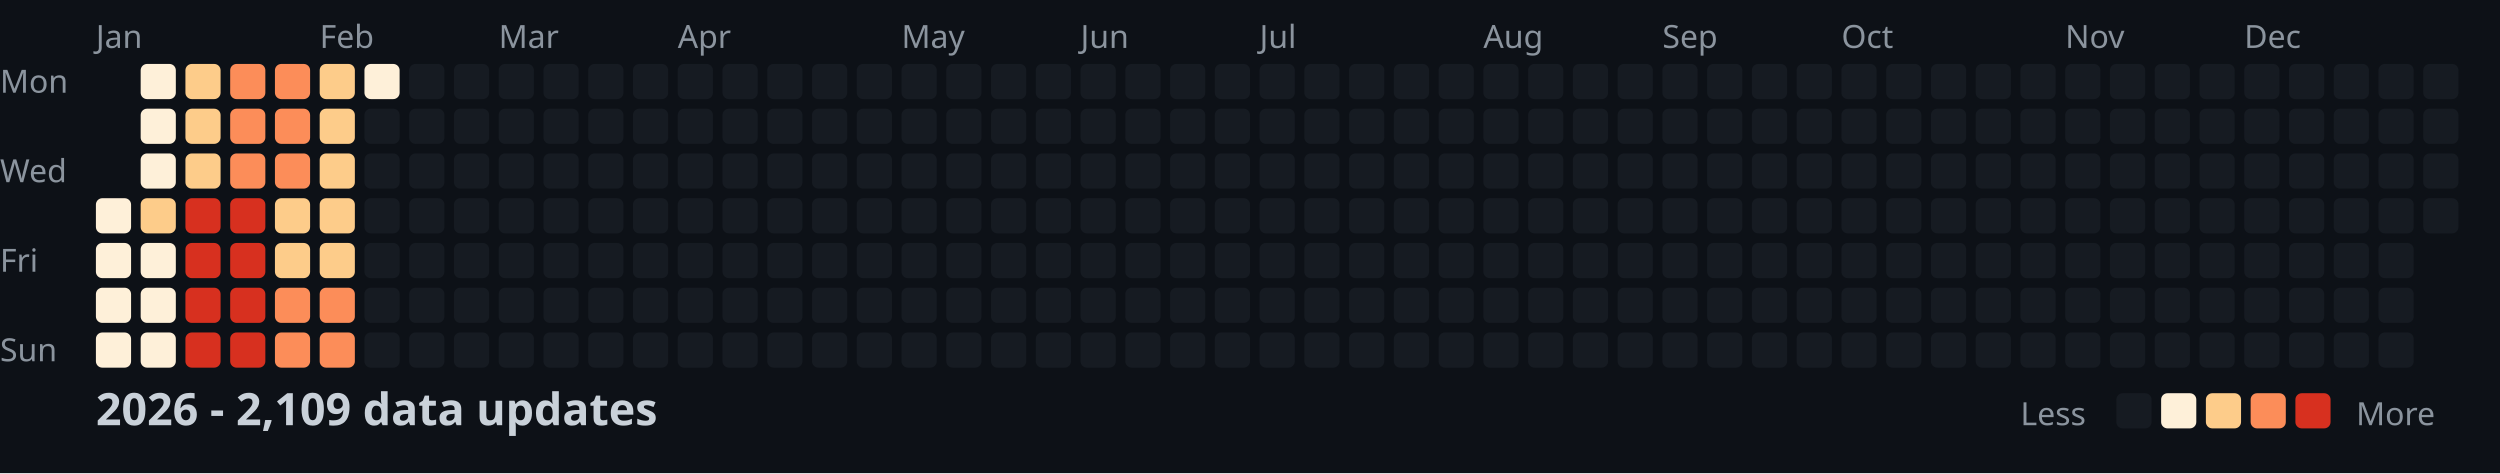
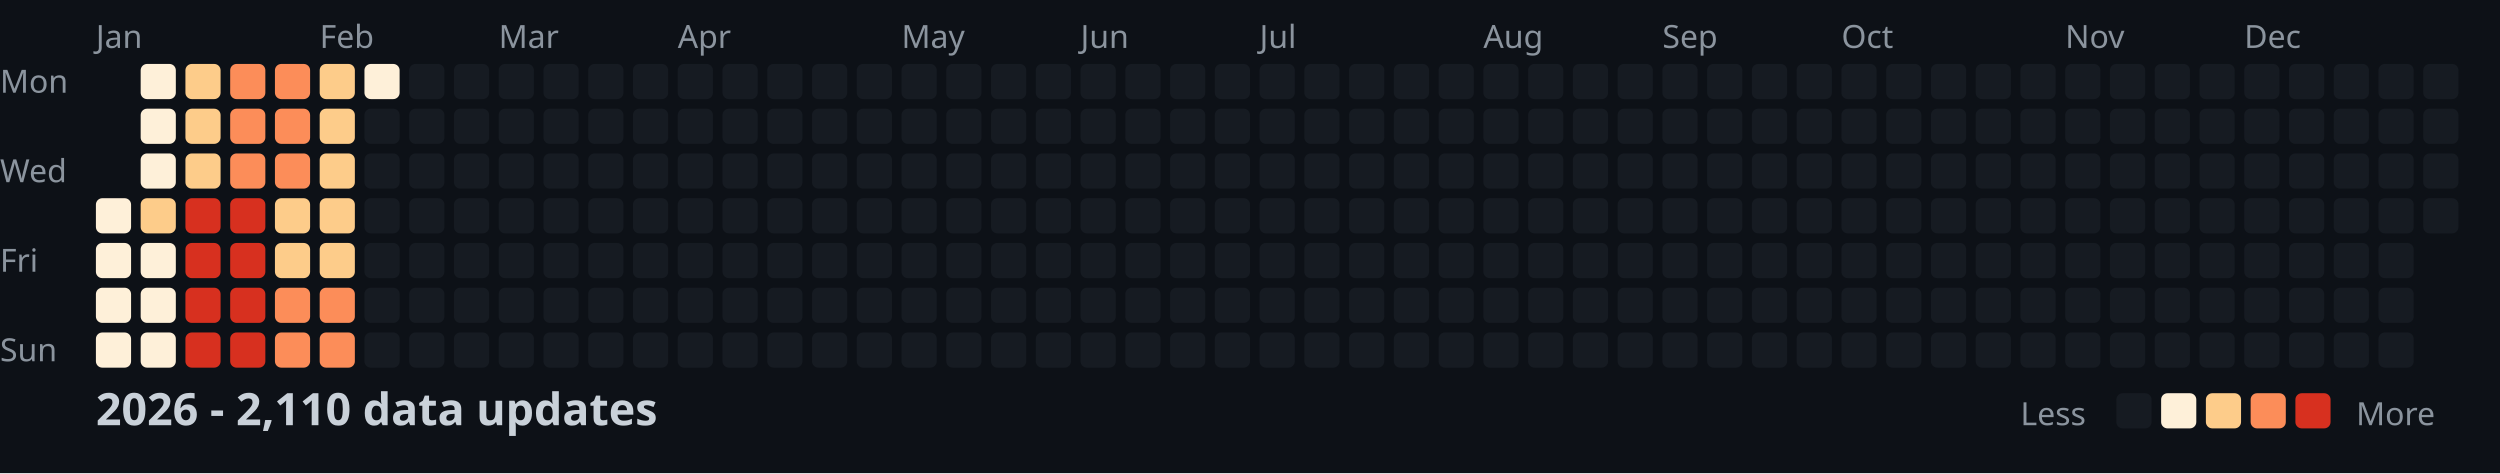
<svg xmlns="http://www.w3.org/2000/svg" width="782" height="148">
  <style>
    .month { font: 10px sans-serif; fill: #8b949e; }
    .day { font: 10px sans-serif; fill: #8b949e; }
    .title { font: bold 14px sans-serif; fill: #c9d1d9; }
    .legend { font: 10px sans-serif; fill: #8b949e; }
  </style>
  <rect width="100%" height="100%" fill="#0d1117" />
  <text x="0" y="29" class="day">Mon</text>
  <text x="0" y="57" class="day">Wed</text>
  <text x="0" y="85" class="day">Fri</text>
  <text x="0" y="113" class="day">Sun</text>
  <text x="30" y="15" class="month">Jan</text>
  <text x="100" y="15" class="month">Feb</text>
  <text x="156" y="15" class="month">Mar</text>
  <text x="212" y="15" class="month">Apr</text>
  <text x="282" y="15" class="month">May</text>
  <text x="338" y="15" class="month">Jun</text>
  <text x="394" y="15" class="month">Jul</text>
  <text x="464" y="15" class="month">Aug</text>
  <text x="520" y="15" class="month">Sep</text>
  <text x="576" y="15" class="month">Oct</text>
  <text x="646" y="15" class="month">Nov</text>
  <text x="702" y="15" class="month">Dec</text>
  <rect x="30" y="62" width="11" height="11" fill="#fef0d9" rx="2" />
  <rect x="30" y="76" width="11" height="11" fill="#fef0d9" rx="2" />
  <rect x="30" y="90" width="11" height="11" fill="#fef0d9" rx="2" />
  <rect x="30" y="104" width="11" height="11" fill="#fef0d9" rx="2" />
  <rect x="44" y="20" width="11" height="11" fill="#fef0d9" rx="2" />
  <rect x="44" y="34" width="11" height="11" fill="#fef0d9" rx="2" />
  <rect x="44" y="48" width="11" height="11" fill="#fef0d9" rx="2" />
  <rect x="44" y="62" width="11" height="11" fill="#fdcc8a" rx="2" />
  <rect x="44" y="76" width="11" height="11" fill="#fef0d9" rx="2" />
  <rect x="44" y="90" width="11" height="11" fill="#fef0d9" rx="2" />
  <rect x="44" y="104" width="11" height="11" fill="#fef0d9" rx="2" />
  <rect x="58" y="20" width="11" height="11" fill="#fdcc8a" rx="2" />
  <rect x="58" y="34" width="11" height="11" fill="#fdcc8a" rx="2" />
  <rect x="58" y="48" width="11" height="11" fill="#fdcc8a" rx="2" />
  <rect x="58" y="62" width="11" height="11" fill="#d7301f" rx="2" />
  <rect x="58" y="76" width="11" height="11" fill="#d7301f" rx="2" />
  <rect x="58" y="90" width="11" height="11" fill="#d7301f" rx="2" />
  <rect x="58" y="104" width="11" height="11" fill="#d7301f" rx="2" />
  <rect x="72" y="20" width="11" height="11" fill="#fc8d59" rx="2" />
  <rect x="72" y="34" width="11" height="11" fill="#fc8d59" rx="2" />
  <rect x="72" y="48" width="11" height="11" fill="#fc8d59" rx="2" />
  <rect x="72" y="62" width="11" height="11" fill="#d7301f" rx="2" />
  <rect x="72" y="76" width="11" height="11" fill="#d7301f" rx="2" />
  <rect x="72" y="90" width="11" height="11" fill="#d7301f" rx="2" />
  <rect x="72" y="104" width="11" height="11" fill="#d7301f" rx="2" />
  <rect x="86" y="20" width="11" height="11" fill="#fc8d59" rx="2" />
  <rect x="86" y="34" width="11" height="11" fill="#fc8d59" rx="2" />
  <rect x="86" y="48" width="11" height="11" fill="#fc8d59" rx="2" />
  <rect x="86" y="62" width="11" height="11" fill="#fdcc8a" rx="2" />
  <rect x="86" y="76" width="11" height="11" fill="#fdcc8a" rx="2" />
  <rect x="86" y="90" width="11" height="11" fill="#fc8d59" rx="2" />
  <rect x="86" y="104" width="11" height="11" fill="#fc8d59" rx="2" />
  <rect x="100" y="20" width="11" height="11" fill="#fdcc8a" rx="2" />
  <rect x="100" y="34" width="11" height="11" fill="#fdcc8a" rx="2" />
  <rect x="100" y="48" width="11" height="11" fill="#fdcc8a" rx="2" />
  <rect x="100" y="62" width="11" height="11" fill="#fdcc8a" rx="2" />
  <rect x="100" y="76" width="11" height="11" fill="#fdcc8a" rx="2" />
  <rect x="100" y="90" width="11" height="11" fill="#fc8d59" rx="2" />
  <rect x="100" y="104" width="11" height="11" fill="#fc8d59" rx="2" />
  <rect x="114" y="20" width="11" height="11" fill="#fef0d9" rx="2" />
  <rect x="114" y="34" width="11" height="11" fill="#161b22" rx="2" />
  <rect x="114" y="48" width="11" height="11" fill="#161b22" rx="2" />
  <rect x="114" y="62" width="11" height="11" fill="#161b22" rx="2" />
  <rect x="114" y="76" width="11" height="11" fill="#161b22" rx="2" />
  <rect x="114" y="90" width="11" height="11" fill="#161b22" rx="2" />
  <rect x="114" y="104" width="11" height="11" fill="#161b22" rx="2" />
  <rect x="128" y="20" width="11" height="11" fill="#161b22" rx="2" />
  <rect x="128" y="34" width="11" height="11" fill="#161b22" rx="2" />
  <rect x="128" y="48" width="11" height="11" fill="#161b22" rx="2" />
  <rect x="128" y="62" width="11" height="11" fill="#161b22" rx="2" />
  <rect x="128" y="76" width="11" height="11" fill="#161b22" rx="2" />
  <rect x="128" y="90" width="11" height="11" fill="#161b22" rx="2" />
  <rect x="128" y="104" width="11" height="11" fill="#161b22" rx="2" />
  <rect x="142" y="20" width="11" height="11" fill="#161b22" rx="2" />
  <rect x="142" y="34" width="11" height="11" fill="#161b22" rx="2" />
  <rect x="142" y="48" width="11" height="11" fill="#161b22" rx="2" />
  <rect x="142" y="62" width="11" height="11" fill="#161b22" rx="2" />
  <rect x="142" y="76" width="11" height="11" fill="#161b22" rx="2" />
  <rect x="142" y="90" width="11" height="11" fill="#161b22" rx="2" />
  <rect x="142" y="104" width="11" height="11" fill="#161b22" rx="2" />
  <rect x="156" y="20" width="11" height="11" fill="#161b22" rx="2" />
  <rect x="156" y="34" width="11" height="11" fill="#161b22" rx="2" />
  <rect x="156" y="48" width="11" height="11" fill="#161b22" rx="2" />
  <rect x="156" y="62" width="11" height="11" fill="#161b22" rx="2" />
  <rect x="156" y="76" width="11" height="11" fill="#161b22" rx="2" />
  <rect x="156" y="90" width="11" height="11" fill="#161b22" rx="2" />
  <rect x="156" y="104" width="11" height="11" fill="#161b22" rx="2" />
  <rect x="170" y="20" width="11" height="11" fill="#161b22" rx="2" />
  <rect x="170" y="34" width="11" height="11" fill="#161b22" rx="2" />
  <rect x="170" y="48" width="11" height="11" fill="#161b22" rx="2" />
  <rect x="170" y="62" width="11" height="11" fill="#161b22" rx="2" />
  <rect x="170" y="76" width="11" height="11" fill="#161b22" rx="2" />
  <rect x="170" y="90" width="11" height="11" fill="#161b22" rx="2" />
  <rect x="170" y="104" width="11" height="11" fill="#161b22" rx="2" />
  <rect x="184" y="20" width="11" height="11" fill="#161b22" rx="2" />
  <rect x="184" y="34" width="11" height="11" fill="#161b22" rx="2" />
  <rect x="184" y="48" width="11" height="11" fill="#161b22" rx="2" />
  <rect x="184" y="62" width="11" height="11" fill="#161b22" rx="2" />
  <rect x="184" y="76" width="11" height="11" fill="#161b22" rx="2" />
  <rect x="184" y="90" width="11" height="11" fill="#161b22" rx="2" />
  <rect x="184" y="104" width="11" height="11" fill="#161b22" rx="2" />
  <rect x="198" y="20" width="11" height="11" fill="#161b22" rx="2" />
  <rect x="198" y="34" width="11" height="11" fill="#161b22" rx="2" />
  <rect x="198" y="48" width="11" height="11" fill="#161b22" rx="2" />
  <rect x="198" y="62" width="11" height="11" fill="#161b22" rx="2" />
  <rect x="198" y="76" width="11" height="11" fill="#161b22" rx="2" />
  <rect x="198" y="90" width="11" height="11" fill="#161b22" rx="2" />
  <rect x="198" y="104" width="11" height="11" fill="#161b22" rx="2" />
  <rect x="212" y="20" width="11" height="11" fill="#161b22" rx="2" />
  <rect x="212" y="34" width="11" height="11" fill="#161b22" rx="2" />
  <rect x="212" y="48" width="11" height="11" fill="#161b22" rx="2" />
  <rect x="212" y="62" width="11" height="11" fill="#161b22" rx="2" />
  <rect x="212" y="76" width="11" height="11" fill="#161b22" rx="2" />
  <rect x="212" y="90" width="11" height="11" fill="#161b22" rx="2" />
  <rect x="212" y="104" width="11" height="11" fill="#161b22" rx="2" />
  <rect x="226" y="20" width="11" height="11" fill="#161b22" rx="2" />
  <rect x="226" y="34" width="11" height="11" fill="#161b22" rx="2" />
  <rect x="226" y="48" width="11" height="11" fill="#161b22" rx="2" />
  <rect x="226" y="62" width="11" height="11" fill="#161b22" rx="2" />
  <rect x="226" y="76" width="11" height="11" fill="#161b22" rx="2" />
  <rect x="226" y="90" width="11" height="11" fill="#161b22" rx="2" />
  <rect x="226" y="104" width="11" height="11" fill="#161b22" rx="2" />
  <rect x="240" y="20" width="11" height="11" fill="#161b22" rx="2" />
  <rect x="240" y="34" width="11" height="11" fill="#161b22" rx="2" />
  <rect x="240" y="48" width="11" height="11" fill="#161b22" rx="2" />
  <rect x="240" y="62" width="11" height="11" fill="#161b22" rx="2" />
  <rect x="240" y="76" width="11" height="11" fill="#161b22" rx="2" />
  <rect x="240" y="90" width="11" height="11" fill="#161b22" rx="2" />
  <rect x="240" y="104" width="11" height="11" fill="#161b22" rx="2" />
  <rect x="254" y="20" width="11" height="11" fill="#161b22" rx="2" />
  <rect x="254" y="34" width="11" height="11" fill="#161b22" rx="2" />
  <rect x="254" y="48" width="11" height="11" fill="#161b22" rx="2" />
  <rect x="254" y="62" width="11" height="11" fill="#161b22" rx="2" />
  <rect x="254" y="76" width="11" height="11" fill="#161b22" rx="2" />
  <rect x="254" y="90" width="11" height="11" fill="#161b22" rx="2" />
  <rect x="254" y="104" width="11" height="11" fill="#161b22" rx="2" />
  <rect x="268" y="20" width="11" height="11" fill="#161b22" rx="2" />
  <rect x="268" y="34" width="11" height="11" fill="#161b22" rx="2" />
  <rect x="268" y="48" width="11" height="11" fill="#161b22" rx="2" />
  <rect x="268" y="62" width="11" height="11" fill="#161b22" rx="2" />
  <rect x="268" y="76" width="11" height="11" fill="#161b22" rx="2" />
  <rect x="268" y="90" width="11" height="11" fill="#161b22" rx="2" />
  <rect x="268" y="104" width="11" height="11" fill="#161b22" rx="2" />
  <rect x="282" y="20" width="11" height="11" fill="#161b22" rx="2" />
  <rect x="282" y="34" width="11" height="11" fill="#161b22" rx="2" />
  <rect x="282" y="48" width="11" height="11" fill="#161b22" rx="2" />
  <rect x="282" y="62" width="11" height="11" fill="#161b22" rx="2" />
  <rect x="282" y="76" width="11" height="11" fill="#161b22" rx="2" />
  <rect x="282" y="90" width="11" height="11" fill="#161b22" rx="2" />
  <rect x="282" y="104" width="11" height="11" fill="#161b22" rx="2" />
  <rect x="296" y="20" width="11" height="11" fill="#161b22" rx="2" />
  <rect x="296" y="34" width="11" height="11" fill="#161b22" rx="2" />
  <rect x="296" y="48" width="11" height="11" fill="#161b22" rx="2" />
  <rect x="296" y="62" width="11" height="11" fill="#161b22" rx="2" />
  <rect x="296" y="76" width="11" height="11" fill="#161b22" rx="2" />
  <rect x="296" y="90" width="11" height="11" fill="#161b22" rx="2" />
  <rect x="296" y="104" width="11" height="11" fill="#161b22" rx="2" />
  <rect x="310" y="20" width="11" height="11" fill="#161b22" rx="2" />
  <rect x="310" y="34" width="11" height="11" fill="#161b22" rx="2" />
  <rect x="310" y="48" width="11" height="11" fill="#161b22" rx="2" />
  <rect x="310" y="62" width="11" height="11" fill="#161b22" rx="2" />
  <rect x="310" y="76" width="11" height="11" fill="#161b22" rx="2" />
  <rect x="310" y="90" width="11" height="11" fill="#161b22" rx="2" />
  <rect x="310" y="104" width="11" height="11" fill="#161b22" rx="2" />
  <rect x="324" y="20" width="11" height="11" fill="#161b22" rx="2" />
  <rect x="324" y="34" width="11" height="11" fill="#161b22" rx="2" />
  <rect x="324" y="48" width="11" height="11" fill="#161b22" rx="2" />
  <rect x="324" y="62" width="11" height="11" fill="#161b22" rx="2" />
  <rect x="324" y="76" width="11" height="11" fill="#161b22" rx="2" />
  <rect x="324" y="90" width="11" height="11" fill="#161b22" rx="2" />
  <rect x="324" y="104" width="11" height="11" fill="#161b22" rx="2" />
  <rect x="338" y="20" width="11" height="11" fill="#161b22" rx="2" />
  <rect x="338" y="34" width="11" height="11" fill="#161b22" rx="2" />
  <rect x="338" y="48" width="11" height="11" fill="#161b22" rx="2" />
  <rect x="338" y="62" width="11" height="11" fill="#161b22" rx="2" />
  <rect x="338" y="76" width="11" height="11" fill="#161b22" rx="2" />
  <rect x="338" y="90" width="11" height="11" fill="#161b22" rx="2" />
  <rect x="338" y="104" width="11" height="11" fill="#161b22" rx="2" />
  <rect x="352" y="20" width="11" height="11" fill="#161b22" rx="2" />
  <rect x="352" y="34" width="11" height="11" fill="#161b22" rx="2" />
  <rect x="352" y="48" width="11" height="11" fill="#161b22" rx="2" />
  <rect x="352" y="62" width="11" height="11" fill="#161b22" rx="2" />
  <rect x="352" y="76" width="11" height="11" fill="#161b22" rx="2" />
  <rect x="352" y="90" width="11" height="11" fill="#161b22" rx="2" />
  <rect x="352" y="104" width="11" height="11" fill="#161b22" rx="2" />
  <rect x="366" y="20" width="11" height="11" fill="#161b22" rx="2" />
  <rect x="366" y="34" width="11" height="11" fill="#161b22" rx="2" />
  <rect x="366" y="48" width="11" height="11" fill="#161b22" rx="2" />
  <rect x="366" y="62" width="11" height="11" fill="#161b22" rx="2" />
  <rect x="366" y="76" width="11" height="11" fill="#161b22" rx="2" />
  <rect x="366" y="90" width="11" height="11" fill="#161b22" rx="2" />
  <rect x="366" y="104" width="11" height="11" fill="#161b22" rx="2" />
  <rect x="380" y="20" width="11" height="11" fill="#161b22" rx="2" />
  <rect x="380" y="34" width="11" height="11" fill="#161b22" rx="2" />
  <rect x="380" y="48" width="11" height="11" fill="#161b22" rx="2" />
  <rect x="380" y="62" width="11" height="11" fill="#161b22" rx="2" />
  <rect x="380" y="76" width="11" height="11" fill="#161b22" rx="2" />
  <rect x="380" y="90" width="11" height="11" fill="#161b22" rx="2" />
  <rect x="380" y="104" width="11" height="11" fill="#161b22" rx="2" />
  <rect x="394" y="20" width="11" height="11" fill="#161b22" rx="2" />
  <rect x="394" y="34" width="11" height="11" fill="#161b22" rx="2" />
  <rect x="394" y="48" width="11" height="11" fill="#161b22" rx="2" />
  <rect x="394" y="62" width="11" height="11" fill="#161b22" rx="2" />
  <rect x="394" y="76" width="11" height="11" fill="#161b22" rx="2" />
  <rect x="394" y="90" width="11" height="11" fill="#161b22" rx="2" />
  <rect x="394" y="104" width="11" height="11" fill="#161b22" rx="2" />
  <rect x="408" y="20" width="11" height="11" fill="#161b22" rx="2" />
  <rect x="408" y="34" width="11" height="11" fill="#161b22" rx="2" />
  <rect x="408" y="48" width="11" height="11" fill="#161b22" rx="2" />
  <rect x="408" y="62" width="11" height="11" fill="#161b22" rx="2" />
  <rect x="408" y="76" width="11" height="11" fill="#161b22" rx="2" />
  <rect x="408" y="90" width="11" height="11" fill="#161b22" rx="2" />
  <rect x="408" y="104" width="11" height="11" fill="#161b22" rx="2" />
  <rect x="422" y="20" width="11" height="11" fill="#161b22" rx="2" />
  <rect x="422" y="34" width="11" height="11" fill="#161b22" rx="2" />
  <rect x="422" y="48" width="11" height="11" fill="#161b22" rx="2" />
  <rect x="422" y="62" width="11" height="11" fill="#161b22" rx="2" />
  <rect x="422" y="76" width="11" height="11" fill="#161b22" rx="2" />
  <rect x="422" y="90" width="11" height="11" fill="#161b22" rx="2" />
  <rect x="422" y="104" width="11" height="11" fill="#161b22" rx="2" />
  <rect x="436" y="20" width="11" height="11" fill="#161b22" rx="2" />
  <rect x="436" y="34" width="11" height="11" fill="#161b22" rx="2" />
  <rect x="436" y="48" width="11" height="11" fill="#161b22" rx="2" />
  <rect x="436" y="62" width="11" height="11" fill="#161b22" rx="2" />
  <rect x="436" y="76" width="11" height="11" fill="#161b22" rx="2" />
  <rect x="436" y="90" width="11" height="11" fill="#161b22" rx="2" />
  <rect x="436" y="104" width="11" height="11" fill="#161b22" rx="2" />
  <rect x="450" y="20" width="11" height="11" fill="#161b22" rx="2" />
  <rect x="450" y="34" width="11" height="11" fill="#161b22" rx="2" />
  <rect x="450" y="48" width="11" height="11" fill="#161b22" rx="2" />
  <rect x="450" y="62" width="11" height="11" fill="#161b22" rx="2" />
  <rect x="450" y="76" width="11" height="11" fill="#161b22" rx="2" />
  <rect x="450" y="90" width="11" height="11" fill="#161b22" rx="2" />
  <rect x="450" y="104" width="11" height="11" fill="#161b22" rx="2" />
  <rect x="464" y="20" width="11" height="11" fill="#161b22" rx="2" />
  <rect x="464" y="34" width="11" height="11" fill="#161b22" rx="2" />
  <rect x="464" y="48" width="11" height="11" fill="#161b22" rx="2" />
  <rect x="464" y="62" width="11" height="11" fill="#161b22" rx="2" />
  <rect x="464" y="76" width="11" height="11" fill="#161b22" rx="2" />
  <rect x="464" y="90" width="11" height="11" fill="#161b22" rx="2" />
  <rect x="464" y="104" width="11" height="11" fill="#161b22" rx="2" />
  <rect x="478" y="20" width="11" height="11" fill="#161b22" rx="2" />
  <rect x="478" y="34" width="11" height="11" fill="#161b22" rx="2" />
  <rect x="478" y="48" width="11" height="11" fill="#161b22" rx="2" />
  <rect x="478" y="62" width="11" height="11" fill="#161b22" rx="2" />
  <rect x="478" y="76" width="11" height="11" fill="#161b22" rx="2" />
  <rect x="478" y="90" width="11" height="11" fill="#161b22" rx="2" />
  <rect x="478" y="104" width="11" height="11" fill="#161b22" rx="2" />
  <rect x="492" y="20" width="11" height="11" fill="#161b22" rx="2" />
  <rect x="492" y="34" width="11" height="11" fill="#161b22" rx="2" />
  <rect x="492" y="48" width="11" height="11" fill="#161b22" rx="2" />
  <rect x="492" y="62" width="11" height="11" fill="#161b22" rx="2" />
  <rect x="492" y="76" width="11" height="11" fill="#161b22" rx="2" />
  <rect x="492" y="90" width="11" height="11" fill="#161b22" rx="2" />
  <rect x="492" y="104" width="11" height="11" fill="#161b22" rx="2" />
  <rect x="506" y="20" width="11" height="11" fill="#161b22" rx="2" />
  <rect x="506" y="34" width="11" height="11" fill="#161b22" rx="2" />
  <rect x="506" y="48" width="11" height="11" fill="#161b22" rx="2" />
  <rect x="506" y="62" width="11" height="11" fill="#161b22" rx="2" />
  <rect x="506" y="76" width="11" height="11" fill="#161b22" rx="2" />
  <rect x="506" y="90" width="11" height="11" fill="#161b22" rx="2" />
  <rect x="506" y="104" width="11" height="11" fill="#161b22" rx="2" />
  <rect x="520" y="20" width="11" height="11" fill="#161b22" rx="2" />
  <rect x="520" y="34" width="11" height="11" fill="#161b22" rx="2" />
  <rect x="520" y="48" width="11" height="11" fill="#161b22" rx="2" />
  <rect x="520" y="62" width="11" height="11" fill="#161b22" rx="2" />
  <rect x="520" y="76" width="11" height="11" fill="#161b22" rx="2" />
  <rect x="520" y="90" width="11" height="11" fill="#161b22" rx="2" />
  <rect x="520" y="104" width="11" height="11" fill="#161b22" rx="2" />
  <rect x="534" y="20" width="11" height="11" fill="#161b22" rx="2" />
  <rect x="534" y="34" width="11" height="11" fill="#161b22" rx="2" />
  <rect x="534" y="48" width="11" height="11" fill="#161b22" rx="2" />
  <rect x="534" y="62" width="11" height="11" fill="#161b22" rx="2" />
  <rect x="534" y="76" width="11" height="11" fill="#161b22" rx="2" />
  <rect x="534" y="90" width="11" height="11" fill="#161b22" rx="2" />
  <rect x="534" y="104" width="11" height="11" fill="#161b22" rx="2" />
  <rect x="548" y="20" width="11" height="11" fill="#161b22" rx="2" />
  <rect x="548" y="34" width="11" height="11" fill="#161b22" rx="2" />
  <rect x="548" y="48" width="11" height="11" fill="#161b22" rx="2" />
  <rect x="548" y="62" width="11" height="11" fill="#161b22" rx="2" />
  <rect x="548" y="76" width="11" height="11" fill="#161b22" rx="2" />
  <rect x="548" y="90" width="11" height="11" fill="#161b22" rx="2" />
  <rect x="548" y="104" width="11" height="11" fill="#161b22" rx="2" />
  <rect x="562" y="20" width="11" height="11" fill="#161b22" rx="2" />
  <rect x="562" y="34" width="11" height="11" fill="#161b22" rx="2" />
  <rect x="562" y="48" width="11" height="11" fill="#161b22" rx="2" />
  <rect x="562" y="62" width="11" height="11" fill="#161b22" rx="2" />
  <rect x="562" y="76" width="11" height="11" fill="#161b22" rx="2" />
  <rect x="562" y="90" width="11" height="11" fill="#161b22" rx="2" />
  <rect x="562" y="104" width="11" height="11" fill="#161b22" rx="2" />
  <rect x="576" y="20" width="11" height="11" fill="#161b22" rx="2" />
  <rect x="576" y="34" width="11" height="11" fill="#161b22" rx="2" />
  <rect x="576" y="48" width="11" height="11" fill="#161b22" rx="2" />
  <rect x="576" y="62" width="11" height="11" fill="#161b22" rx="2" />
  <rect x="576" y="76" width="11" height="11" fill="#161b22" rx="2" />
  <rect x="576" y="90" width="11" height="11" fill="#161b22" rx="2" />
  <rect x="576" y="104" width="11" height="11" fill="#161b22" rx="2" />
  <rect x="590" y="20" width="11" height="11" fill="#161b22" rx="2" />
  <rect x="590" y="34" width="11" height="11" fill="#161b22" rx="2" />
  <rect x="590" y="48" width="11" height="11" fill="#161b22" rx="2" />
  <rect x="590" y="62" width="11" height="11" fill="#161b22" rx="2" />
  <rect x="590" y="76" width="11" height="11" fill="#161b22" rx="2" />
  <rect x="590" y="90" width="11" height="11" fill="#161b22" rx="2" />
  <rect x="590" y="104" width="11" height="11" fill="#161b22" rx="2" />
  <rect x="604" y="20" width="11" height="11" fill="#161b22" rx="2" />
  <rect x="604" y="34" width="11" height="11" fill="#161b22" rx="2" />
  <rect x="604" y="48" width="11" height="11" fill="#161b22" rx="2" />
  <rect x="604" y="62" width="11" height="11" fill="#161b22" rx="2" />
  <rect x="604" y="76" width="11" height="11" fill="#161b22" rx="2" />
  <rect x="604" y="90" width="11" height="11" fill="#161b22" rx="2" />
  <rect x="604" y="104" width="11" height="11" fill="#161b22" rx="2" />
  <rect x="618" y="20" width="11" height="11" fill="#161b22" rx="2" />
  <rect x="618" y="34" width="11" height="11" fill="#161b22" rx="2" />
  <rect x="618" y="48" width="11" height="11" fill="#161b22" rx="2" />
  <rect x="618" y="62" width="11" height="11" fill="#161b22" rx="2" />
  <rect x="618" y="76" width="11" height="11" fill="#161b22" rx="2" />
  <rect x="618" y="90" width="11" height="11" fill="#161b22" rx="2" />
  <rect x="618" y="104" width="11" height="11" fill="#161b22" rx="2" />
  <rect x="632" y="20" width="11" height="11" fill="#161b22" rx="2" />
  <rect x="632" y="34" width="11" height="11" fill="#161b22" rx="2" />
  <rect x="632" y="48" width="11" height="11" fill="#161b22" rx="2" />
  <rect x="632" y="62" width="11" height="11" fill="#161b22" rx="2" />
  <rect x="632" y="76" width="11" height="11" fill="#161b22" rx="2" />
  <rect x="632" y="90" width="11" height="11" fill="#161b22" rx="2" />
  <rect x="632" y="104" width="11" height="11" fill="#161b22" rx="2" />
  <rect x="646" y="20" width="11" height="11" fill="#161b22" rx="2" />
  <rect x="646" y="34" width="11" height="11" fill="#161b22" rx="2" />
  <rect x="646" y="48" width="11" height="11" fill="#161b22" rx="2" />
  <rect x="646" y="62" width="11" height="11" fill="#161b22" rx="2" />
  <rect x="646" y="76" width="11" height="11" fill="#161b22" rx="2" />
  <rect x="646" y="90" width="11" height="11" fill="#161b22" rx="2" />
  <rect x="646" y="104" width="11" height="11" fill="#161b22" rx="2" />
  <rect x="660" y="20" width="11" height="11" fill="#161b22" rx="2" />
  <rect x="660" y="34" width="11" height="11" fill="#161b22" rx="2" />
  <rect x="660" y="48" width="11" height="11" fill="#161b22" rx="2" />
  <rect x="660" y="62" width="11" height="11" fill="#161b22" rx="2" />
  <rect x="660" y="76" width="11" height="11" fill="#161b22" rx="2" />
  <rect x="660" y="90" width="11" height="11" fill="#161b22" rx="2" />
  <rect x="660" y="104" width="11" height="11" fill="#161b22" rx="2" />
  <rect x="674" y="20" width="11" height="11" fill="#161b22" rx="2" />
  <rect x="674" y="34" width="11" height="11" fill="#161b22" rx="2" />
  <rect x="674" y="48" width="11" height="11" fill="#161b22" rx="2" />
  <rect x="674" y="62" width="11" height="11" fill="#161b22" rx="2" />
  <rect x="674" y="76" width="11" height="11" fill="#161b22" rx="2" />
  <rect x="674" y="90" width="11" height="11" fill="#161b22" rx="2" />
  <rect x="674" y="104" width="11" height="11" fill="#161b22" rx="2" />
  <rect x="688" y="20" width="11" height="11" fill="#161b22" rx="2" />
  <rect x="688" y="34" width="11" height="11" fill="#161b22" rx="2" />
  <rect x="688" y="48" width="11" height="11" fill="#161b22" rx="2" />
  <rect x="688" y="62" width="11" height="11" fill="#161b22" rx="2" />
  <rect x="688" y="76" width="11" height="11" fill="#161b22" rx="2" />
  <rect x="688" y="90" width="11" height="11" fill="#161b22" rx="2" />
  <rect x="688" y="104" width="11" height="11" fill="#161b22" rx="2" />
  <rect x="702" y="20" width="11" height="11" fill="#161b22" rx="2" />
  <rect x="702" y="34" width="11" height="11" fill="#161b22" rx="2" />
  <rect x="702" y="48" width="11" height="11" fill="#161b22" rx="2" />
  <rect x="702" y="62" width="11" height="11" fill="#161b22" rx="2" />
  <rect x="702" y="76" width="11" height="11" fill="#161b22" rx="2" />
  <rect x="702" y="90" width="11" height="11" fill="#161b22" rx="2" />
  <rect x="702" y="104" width="11" height="11" fill="#161b22" rx="2" />
  <rect x="716" y="20" width="11" height="11" fill="#161b22" rx="2" />
  <rect x="716" y="34" width="11" height="11" fill="#161b22" rx="2" />
  <rect x="716" y="48" width="11" height="11" fill="#161b22" rx="2" />
  <rect x="716" y="62" width="11" height="11" fill="#161b22" rx="2" />
  <rect x="716" y="76" width="11" height="11" fill="#161b22" rx="2" />
  <rect x="716" y="90" width="11" height="11" fill="#161b22" rx="2" />
  <rect x="716" y="104" width="11" height="11" fill="#161b22" rx="2" />
  <rect x="730" y="20" width="11" height="11" fill="#161b22" rx="2" />
  <rect x="730" y="34" width="11" height="11" fill="#161b22" rx="2" />
  <rect x="730" y="48" width="11" height="11" fill="#161b22" rx="2" />
  <rect x="730" y="62" width="11" height="11" fill="#161b22" rx="2" />
  <rect x="730" y="76" width="11" height="11" fill="#161b22" rx="2" />
  <rect x="730" y="90" width="11" height="11" fill="#161b22" rx="2" />
  <rect x="730" y="104" width="11" height="11" fill="#161b22" rx="2" />
  <rect x="744" y="20" width="11" height="11" fill="#161b22" rx="2" />
  <rect x="744" y="34" width="11" height="11" fill="#161b22" rx="2" />
  <rect x="744" y="48" width="11" height="11" fill="#161b22" rx="2" />
  <rect x="744" y="62" width="11" height="11" fill="#161b22" rx="2" />
  <rect x="744" y="76" width="11" height="11" fill="#161b22" rx="2" />
  <rect x="744" y="90" width="11" height="11" fill="#161b22" rx="2" />
  <rect x="744" y="104" width="11" height="11" fill="#161b22" rx="2" />
  <rect x="758" y="20" width="11" height="11" fill="#161b22" rx="2" />
  <rect x="758" y="34" width="11" height="11" fill="#161b22" rx="2" />
  <rect x="758" y="48" width="11" height="11" fill="#161b22" rx="2" />
  <rect x="758" y="62" width="11" height="11" fill="#161b22" rx="2" />
-   <text x="30" y="133" class="title">2026 - 2,109 data updates</text>
+   <text x="30" y="133" class="title">2026 - 2,110 data updates</text>
  <text x="632" y="133" class="legend">Less</text>
  <rect x="662" y="123" width="11" height="11" fill="#161b22" rx="2" />
  <rect x="676" y="123" width="11" height="11" fill="#fef0d9" rx="2" />
  <rect x="690" y="123" width="11" height="11" fill="#fdcc8a" rx="2" />
  <rect x="704" y="123" width="11" height="11" fill="#fc8d59" rx="2" />
  <rect x="718" y="123" width="11" height="11" fill="#d7301f" rx="2" />
  <text x="737" y="133" class="legend">More</text>
</svg>
